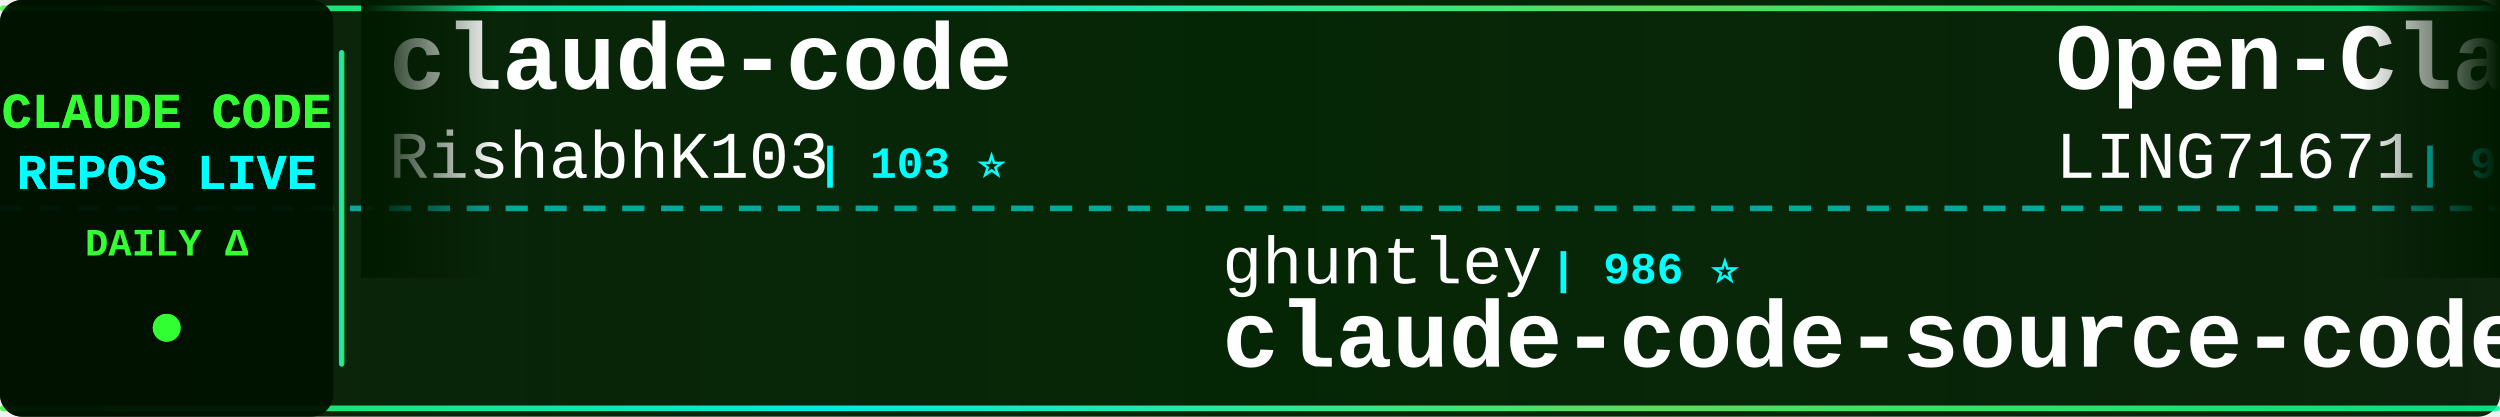
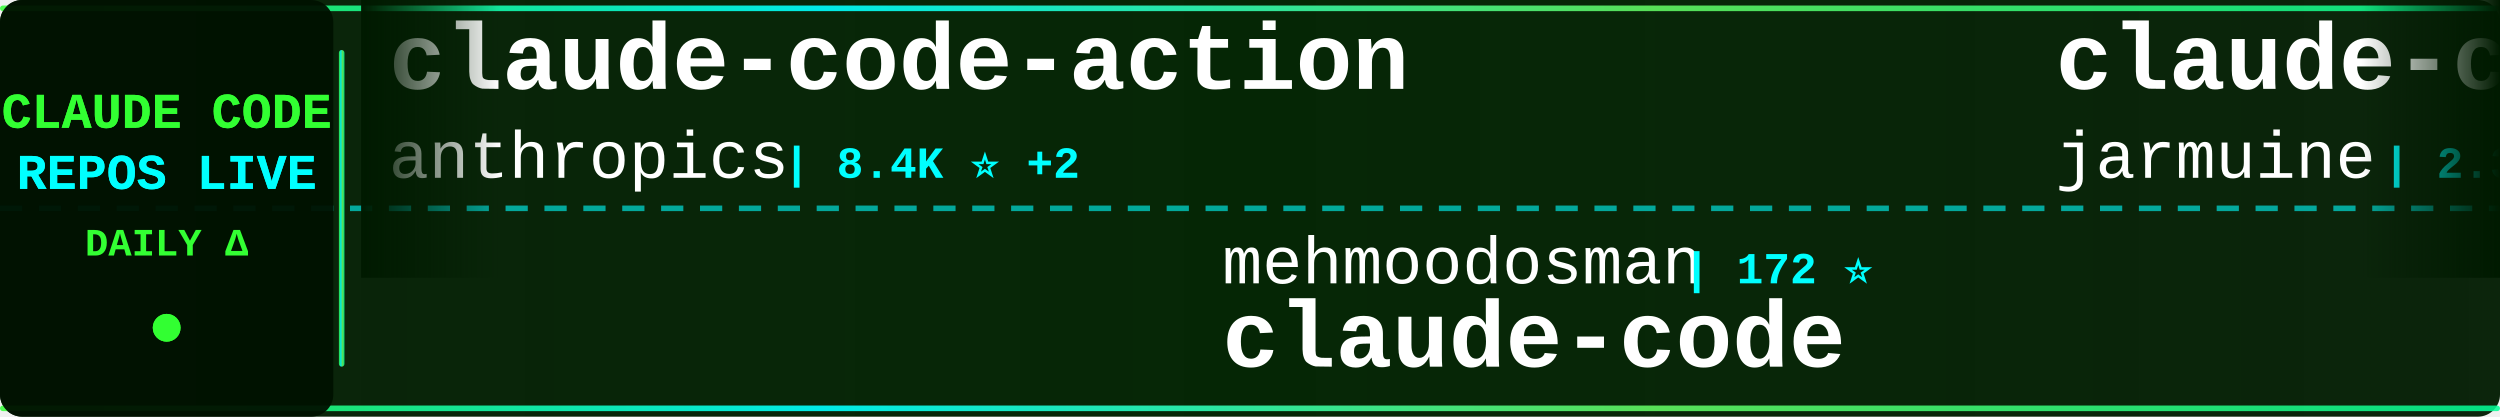
<svg xmlns="http://www.w3.org/2000/svg" width="900" height="150">
  <defs>
    <linearGradient id="tickerBg" x1="0%" y1="0%" x2="100%" y2="0%">
      <stop offset="0%" style="stop-color:#001a00;stop-opacity:0.95" />
      <stop offset="50%" style="stop-color:#002200;stop-opacity:0.98" />
      <stop offset="100%" style="stop-color:#001a00;stop-opacity:0.95" />
    </linearGradient>
    <linearGradient id="borderGrad" x1="0%" y1="0%" x2="100%" y2="0%">
      <stop offset="0%" style="stop-color:#33ff33;stop-opacity:0.85">
        <animate attributeName="stop-opacity" values="0.85;1;0.85" dur="2s" repeatCount="indefinite" />
      </stop>
      <stop offset="33%" style="stop-color:#00ffff;stop-opacity:0.9">
        <animate attributeName="stop-opacity" values="0.9;1;0.9" dur="2.2s" repeatCount="indefinite" />
      </stop>
      <stop offset="66%" style="stop-color:#66ff66;stop-opacity:0.85">
        <animate attributeName="stop-opacity" values="0.85;1;0.85" dur="1.8s" repeatCount="indefinite" />
      </stop>
      <stop offset="100%" style="stop-color:#00ff99;stop-opacity:0.85">
        <animate attributeName="stop-opacity" values="0.85;1;0.85" dur="2s" repeatCount="indefinite" />
      </stop>
    </linearGradient>
    <filter id="textGlow">
      <feGaussianBlur stdDeviation="0.1" result="coloredBlur" />
      <feMerge>
        <feMergeNode in="coloredBlur" />
        <feMergeNode in="SourceGraphic" />
      </feMerge>
    </filter>
    <filter id="metricGlow">
      <feGaussianBlur stdDeviation="0.2" result="coloredBlur" />
      <feMerge>
        <feMergeNode in="coloredBlur" />
        <feMergeNode in="SourceGraphic" />
      </feMerge>
    </filter>
    <linearGradient id="leftFade" x1="0%" y1="0%" x2="100%" y2="0%">
      <stop offset="0%" style="stop-color:#001a00;stop-opacity:1" />
      <stop offset="100%" style="stop-color:#001a00;stop-opacity:0" />
    </linearGradient>
    <linearGradient id="rightFade" x1="0%" y1="0%" x2="100%" y2="0%">
      <stop offset="0%" style="stop-color:#001a00;stop-opacity:0" />
      <stop offset="100%" style="stop-color:#001a00;stop-opacity:1" />
    </linearGradient>
  </defs>
  <rect width="900" height="150" fill="url(#tickerBg)" rx="8" />
  <rect x="0" y="2" width="900" height="2" fill="url(#borderGrad)" rx="1" />
  <rect x="0" y="146" width="900" height="2" fill="url(#borderGrad)" rx="1" />
  <line x1="0" y1="75" x2="900" y2="75" stroke="#00ffff" stroke-width="2" stroke-dasharray="8 6" opacity="0.6" />
  <rect x="0" y="0" width="120" height="150" fill="#001100" opacity="0.95" rx="8" />
  <text x="60" y="46" font-family="'Courier New', monospace" font-size="18" font-weight="bold" fill="#33ff33" text-anchor="middle" filter="url(#textGlow)">
    CLAUDE CODE
  </text>
  <text x="60" y="68" font-family="'Courier New', monospace" font-size="18" font-weight="bold" fill="#00ffff" text-anchor="middle" filter="url(#textGlow)">
    REPOS LIVE
  </text>
  <text x="60" y="92" font-family="'Courier New', monospace" font-size="14" font-weight="bold" fill="#33ff33" text-anchor="middle">
    DAILY Δ
  </text>
  <circle cx="60" cy="118" r="5" fill="#33ff33" filter="url(#metricGlow)">
    <animate attributeName="r" values="4;6;4" dur="1.5s" repeatCount="indefinite" />
    <animate attributeName="opacity" values="0.6;1;0.6" dur="1.5s" repeatCount="indefinite" />
  </circle>
  <rect x="122" y="18" width="2" height="114" fill="url(#borderGrad)" rx="1" />
  <clipPath id="tickerClip">
    <rect x="130" y="0" width="770" height="150" />
  </clipPath>
  <g clip-path="url(#tickerClip)">
    <g id="tickerItems">
      <animateTransform attributeName="transform" attributeType="XML" type="translate" from="0 0" to="-3000 0" dur="54s" repeatCount="indefinite" />
      <g transform="translate(0, 0)">
-         <text x="140" y="32" font-family="'Courier New', monospace" font-size="34" font-weight="bold" fill="#ffffff">claude-code</text>
-         <text x="140" y="64" font-family="'Courier New', monospace" font-size="24" font-weight="normal" fill="#ffffff" opacity="1.0">RishabhK103</text>
-         <text x="294" y="64" font-family="'Courier New', monospace" font-size="16" font-weight="bold" fill="#00ffff"> | 103 ⭐</text>
+         <text x="140" y="32" font-family="'Courier New', monospace" font-size="34" font-weight="bold" fill="#ffffff">claude-code-action</text>
+         <text x="140" y="64" font-family="'Courier New', monospace" font-size="24" font-weight="normal" fill="#ffffff" opacity="1.0">anthropics</text>
+         <text x="282" y="64" font-family="'Courier New', monospace" font-size="16" font-weight="bold" fill="#00ffff"> | 8.4K ⭐ +2</text>
      </g>
      <g transform="translate(300, 0)">
+         <text x="140" y="102" font-family="'Courier New', monospace" font-size="24" font-weight="normal" fill="#ffffff" opacity="1.0">mehmoodosman</text>
+         <text x="306" y="102" font-family="'Courier New', monospace" font-size="16" font-weight="bold" fill="#00ffff"> | 172 ⭐</text>
+         <text x="140" y="132" font-family="'Courier New', monospace" font-size="34" font-weight="bold" fill="#ffffff">claude-code</text>
+       </g>
+       <g transform="translate(600, 0)">
+         <text x="140" y="32" font-family="'Courier New', monospace" font-size="34" font-weight="bold" fill="#ffffff">claude-code</text>
+         <text x="140" y="64" font-family="'Courier New', monospace" font-size="24" font-weight="normal" fill="#ffffff" opacity="1.0">jarmuine</text>
+         <text x="258" y="64" font-family="'Courier New', monospace" font-size="16" font-weight="bold" fill="#00ffff"> | 2.3K ⭐</text>
+       </g>
+       <g transform="translate(900, 0)">
+         <text x="140" y="102" font-family="'Courier New', monospace" font-size="24" font-weight="normal" fill="#ffffff" opacity="1.0">asgeirtj</text>
+         <text x="258" y="102" font-family="'Courier New', monospace" font-size="16" font-weight="bold" fill="#00ffff"> | 59.6K ⭐ +58</text>
+         <text x="140" y="132" font-family="'Courier New', monospace" font-size="34" font-weight="bold" fill="#ffffff">system_prompts_leaks</text>
+       </g>
+       <g transform="translate(1200, 0)">
+         <text x="140" y="32" font-family="'Courier New', monospace" font-size="34" font-weight="bold" fill="#ffffff">Dive-into-Claude-Code</text>
+         <text x="140" y="64" font-family="'Courier New', monospace" font-size="24" font-weight="normal" fill="#ffffff" opacity="1.0">VILA-Lab</text>
+         <text x="258" y="64" font-family="'Courier New', monospace" font-size="16" font-weight="bold" fill="#00ffff"> | 2.0K ⭐ +1</text>
+       </g>
+       <g transform="translate(1500, 0)">
+         <text x="140" y="102" font-family="'Courier New', monospace" font-size="24" font-weight="normal" fill="#ffffff" opacity="1.0">jqueryscript</text>
+         <text x="306" y="102" font-family="'Courier New', monospace" font-size="16" font-weight="bold" fill="#00ffff"> | 473 ⭐</text>
+         <text x="140" y="132" font-family="'Courier New', monospace" font-size="34" font-weight="bold" fill="#ffffff">awesome-claude-code</text>
+       </g>
+       <g transform="translate(1800, 0)">
+         <text x="140" y="32" font-family="'Courier New', monospace" font-size="34" font-weight="bold" fill="#ffffff">ralph-claude-code</text>
+         <text x="140" y="64" font-family="'Courier New', monospace" font-size="24" font-weight="normal" fill="#ffffff" opacity="1.0">frankbria</text>
+         <text x="270" y="64" font-family="'Courier New', monospace" font-size="16" font-weight="bold" fill="#00ffff"> | 9.6K ⭐</text>
+       </g>
+       <g transform="translate(2100, 0)">
        <text x="140" y="102" font-family="'Courier New', monospace" font-size="24" font-weight="normal" fill="#ffffff" opacity="1.0">ghuntley</text>
        <text x="258" y="102" font-family="'Courier New', monospace" font-size="16" font-weight="bold" fill="#00ffff"> | 986 ⭐</text>
        <text x="140" y="132" font-family="'Courier New', monospace" font-size="34" font-weight="bold" fill="#ffffff">claude-code-source-code-...</text>
      </g>
-       <g transform="translate(600, 0)">
-         <text x="140" y="32" font-family="'Courier New', monospace" font-size="34" font-weight="bold" fill="#ffffff">Open-ClaudeCode</text>
-         <text x="140" y="64" font-family="'Courier New', monospace" font-size="24" font-weight="normal" fill="#ffffff" opacity="1.0">LING71671</text>
-         <text x="270" y="64" font-family="'Courier New', monospace" font-size="16" font-weight="bold" fill="#00ffff"> | 925 ⭐</text>
-       </g>
-       <g transform="translate(900, 0)">
-         <text x="140" y="102" font-family="'Courier New', monospace" font-size="24" font-weight="normal" fill="#ffffff" opacity="1.0">Yeachan-Heo</text>
-         <text x="294" y="102" font-family="'Courier New', monospace" font-size="16" font-weight="bold" fill="#00ffff"> | 38.0K ⭐ +1</text>
-         <text x="140" y="132" font-family="'Courier New', monospace" font-size="34" font-weight="bold" fill="#ffffff">oh-my-claudecode</text>
-       </g>
-       <g transform="translate(1200, 0)">
-         <text x="140" y="32" font-family="'Courier New', monospace" font-size="34" font-weight="bold" fill="#ffffff">claude-skills</text>
-         <text x="140" y="64" font-family="'Courier New', monospace" font-size="24" font-weight="normal" fill="#ffffff" opacity="1.0">alirezarezvani</text>
-         <text x="330" y="64" font-family="'Courier New', monospace" font-size="16" font-weight="bold" fill="#00ffff"> | 22.9K ⭐ +16</text>
-       </g>
-       <g transform="translate(1500, 0)">
-         <text x="140" y="102" font-family="'Courier New', monospace" font-size="24" font-weight="normal" fill="#ffffff" opacity="1.0">asgeirtj</text>
-         <text x="258" y="102" font-family="'Courier New', monospace" font-size="16" font-weight="bold" fill="#00ffff"> | 59.5K ⭐ +35</text>
-         <text x="140" y="132" font-family="'Courier New', monospace" font-size="34" font-weight="bold" fill="#ffffff">system_prompts_leaks</text>
-       </g>
-       <g transform="translate(1800, 0)">
-         <text x="140" y="32" font-family="'Courier New', monospace" font-size="34" font-weight="bold" fill="#ffffff">claude-code-tips</text>
-         <text x="140" y="64" font-family="'Courier New', monospace" font-size="24" font-weight="normal" fill="#ffffff" opacity="1.0">ykdojo</text>
-         <text x="234" y="64" font-family="'Courier New', monospace" font-size="16" font-weight="bold" fill="#00ffff"> | 9.4K ⭐ +3</text>
-       </g>
-       <g transform="translate(2100, 0)">
-         <text x="140" y="102" font-family="'Courier New', monospace" font-size="24" font-weight="normal" fill="#ffffff" opacity="1.0">guanshan</text>
-         <text x="258" y="102" font-family="'Courier New', monospace" font-size="16" font-weight="bold" fill="#00ffff"> | 61 ⭐</text>
-         <text x="140" y="132" font-family="'Courier New', monospace" font-size="34" font-weight="bold" fill="#ffffff">ClaudeCode</text>
-       </g>
      <g transform="translate(2400, 0)">
-         <text x="140" y="32" font-family="'Courier New', monospace" font-size="34" font-weight="bold" fill="#ffffff">claude-code-plugins-plus...</text>
-         <text x="140" y="64" font-family="'Courier New', monospace" font-size="24" font-weight="normal" fill="#ffffff" opacity="1.0">jeremylongshore</text>
-         <text x="342" y="64" font-family="'Courier New', monospace" font-size="16" font-weight="bold" fill="#00ffff"> | 2.5K ⭐ +1</text>
+         <text x="140" y="32" font-family="'Courier New', monospace" font-size="34" font-weight="bold" fill="#ffffff">claude-code</text>
+         <text x="140" y="64" font-family="'Courier New', monospace" font-size="24" font-weight="normal" fill="#ffffff" opacity="1.0">isboyjc</text>
+         <text x="246" y="64" font-family="'Courier New', monospace" font-size="16" font-weight="bold" fill="#00ffff"> | 162 ⭐</text>
      </g>
      <g transform="translate(2700, 0)">
-         <text x="140" y="102" font-family="'Courier New', monospace" font-size="24" font-weight="normal" fill="#ffffff" opacity="1.0">alex000kim</text>
-         <text x="282" y="102" font-family="'Courier New', monospace" font-size="16" font-weight="bold" fill="#00ffff"> | 231 ⭐</text>
+         <text x="140" y="102" font-family="'Courier New', monospace" font-size="24" font-weight="normal" fill="#ffffff" opacity="1.0">RichardAtCT</text>
+         <text x="294" y="102" font-family="'Courier New', monospace" font-size="16" font-weight="bold" fill="#00ffff"> | 2.7K ⭐</text>
+         <text x="140" y="132" font-family="'Courier New', monospace" font-size="34" font-weight="bold" fill="#ffffff">claude-code-telegram</text>
+       </g>
+       <g transform="translate(3000, 0)">
+         <text x="140" y="32" font-family="'Courier New', monospace" font-size="34" font-weight="bold" fill="#ffffff">claude-code-action</text>
+         <text x="140" y="64" font-family="'Courier New', monospace" font-size="24" font-weight="normal" fill="#ffffff" opacity="1.0">anthropics</text>
+         <text x="282" y="64" font-family="'Courier New', monospace" font-size="16" font-weight="bold" fill="#00ffff"> | 8.4K ⭐ +2</text>
+       </g>
+       <g transform="translate(3300, 0)">
+         <text x="140" y="102" font-family="'Courier New', monospace" font-size="24" font-weight="normal" fill="#ffffff" opacity="1.0">mehmoodosman</text>
+         <text x="306" y="102" font-family="'Courier New', monospace" font-size="16" font-weight="bold" fill="#00ffff"> | 172 ⭐</text>
        <text x="140" y="132" font-family="'Courier New', monospace" font-size="34" font-weight="bold" fill="#ffffff">claude-code</text>
      </g>
-       <g transform="translate(3000, 0)">
+       <g transform="translate(3600, 0)">
        <text x="140" y="32" font-family="'Courier New', monospace" font-size="34" font-weight="bold" fill="#ffffff">claude-code</text>
-         <text x="140" y="64" font-family="'Courier New', monospace" font-size="24" font-weight="normal" fill="#ffffff" opacity="1.0">RishabhK103</text>
-         <text x="294" y="64" font-family="'Courier New', monospace" font-size="16" font-weight="bold" fill="#00ffff"> | 103 ⭐</text>
-       </g>
-       <g transform="translate(3300, 0)">
-         <text x="140" y="102" font-family="'Courier New', monospace" font-size="24" font-weight="normal" fill="#ffffff" opacity="1.0">ghuntley</text>
-         <text x="258" y="102" font-family="'Courier New', monospace" font-size="16" font-weight="bold" fill="#00ffff"> | 986 ⭐</text>
-         <text x="140" y="132" font-family="'Courier New', monospace" font-size="34" font-weight="bold" fill="#ffffff">claude-code-source-code-...</text>
-       </g>
-       <g transform="translate(3600, 0)">
-         <text x="140" y="32" font-family="'Courier New', monospace" font-size="34" font-weight="bold" fill="#ffffff">Open-ClaudeCode</text>
-         <text x="140" y="64" font-family="'Courier New', monospace" font-size="24" font-weight="normal" fill="#ffffff" opacity="1.0">LING71671</text>
-         <text x="270" y="64" font-family="'Courier New', monospace" font-size="16" font-weight="bold" fill="#00ffff"> | 925 ⭐</text>
+         <text x="140" y="64" font-family="'Courier New', monospace" font-size="24" font-weight="normal" fill="#ffffff" opacity="1.0">jarmuine</text>
+         <text x="258" y="64" font-family="'Courier New', monospace" font-size="16" font-weight="bold" fill="#00ffff"> | 2.3K ⭐</text>
      </g>
      <g transform="translate(3900, 0)">
-         <text x="140" y="102" font-family="'Courier New', monospace" font-size="24" font-weight="normal" fill="#ffffff" opacity="1.0">Yeachan-Heo</text>
-         <text x="294" y="102" font-family="'Courier New', monospace" font-size="16" font-weight="bold" fill="#00ffff"> | 38.0K ⭐ +1</text>
-         <text x="140" y="132" font-family="'Courier New', monospace" font-size="34" font-weight="bold" fill="#ffffff">oh-my-claudecode</text>
+         <text x="140" y="102" font-family="'Courier New', monospace" font-size="24" font-weight="normal" fill="#ffffff" opacity="1.0">asgeirtj</text>
+         <text x="258" y="102" font-family="'Courier New', monospace" font-size="16" font-weight="bold" fill="#00ffff"> | 59.6K ⭐ +58</text>
+         <text x="140" y="132" font-family="'Courier New', monospace" font-size="34" font-weight="bold" fill="#ffffff">system_prompts_leaks</text>
      </g>
    </g>
  </g>
  <rect x="130" y="0" width="50" height="100" fill="url(#leftFade)" />
  <rect x="850" y="0" width="50" height="100" fill="url(#rightFade)" />
</svg>
